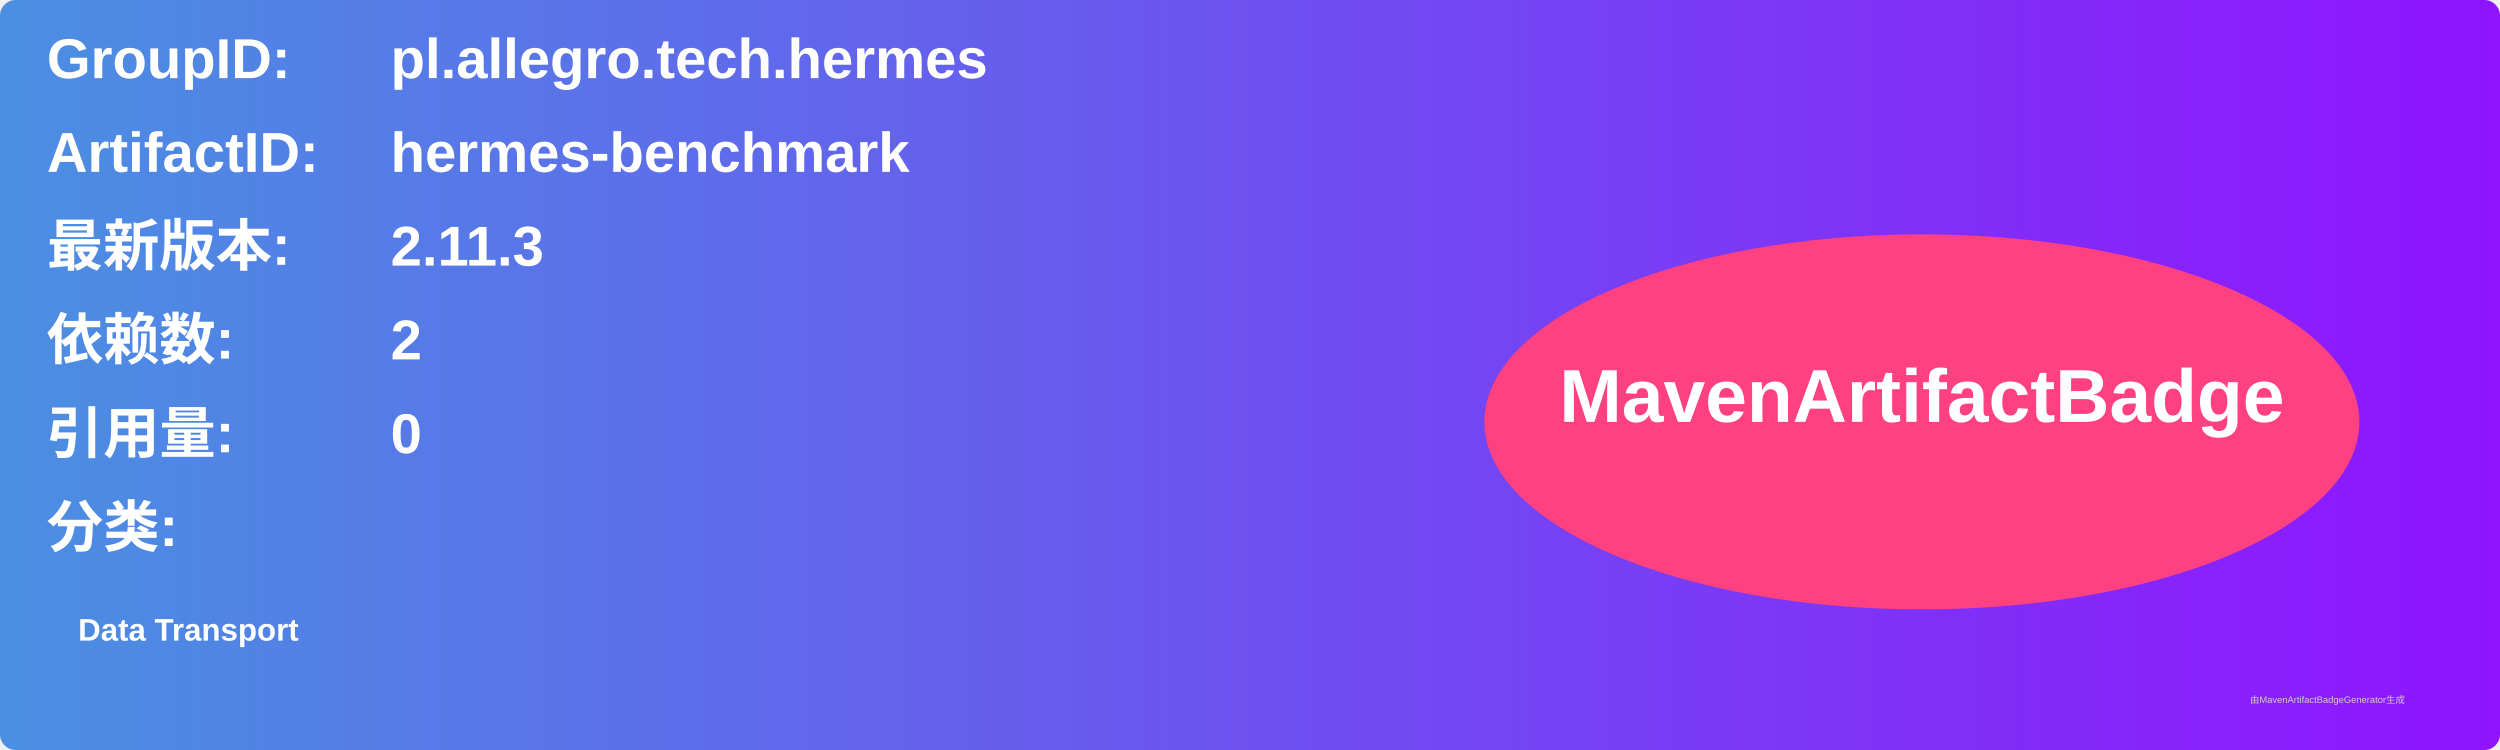
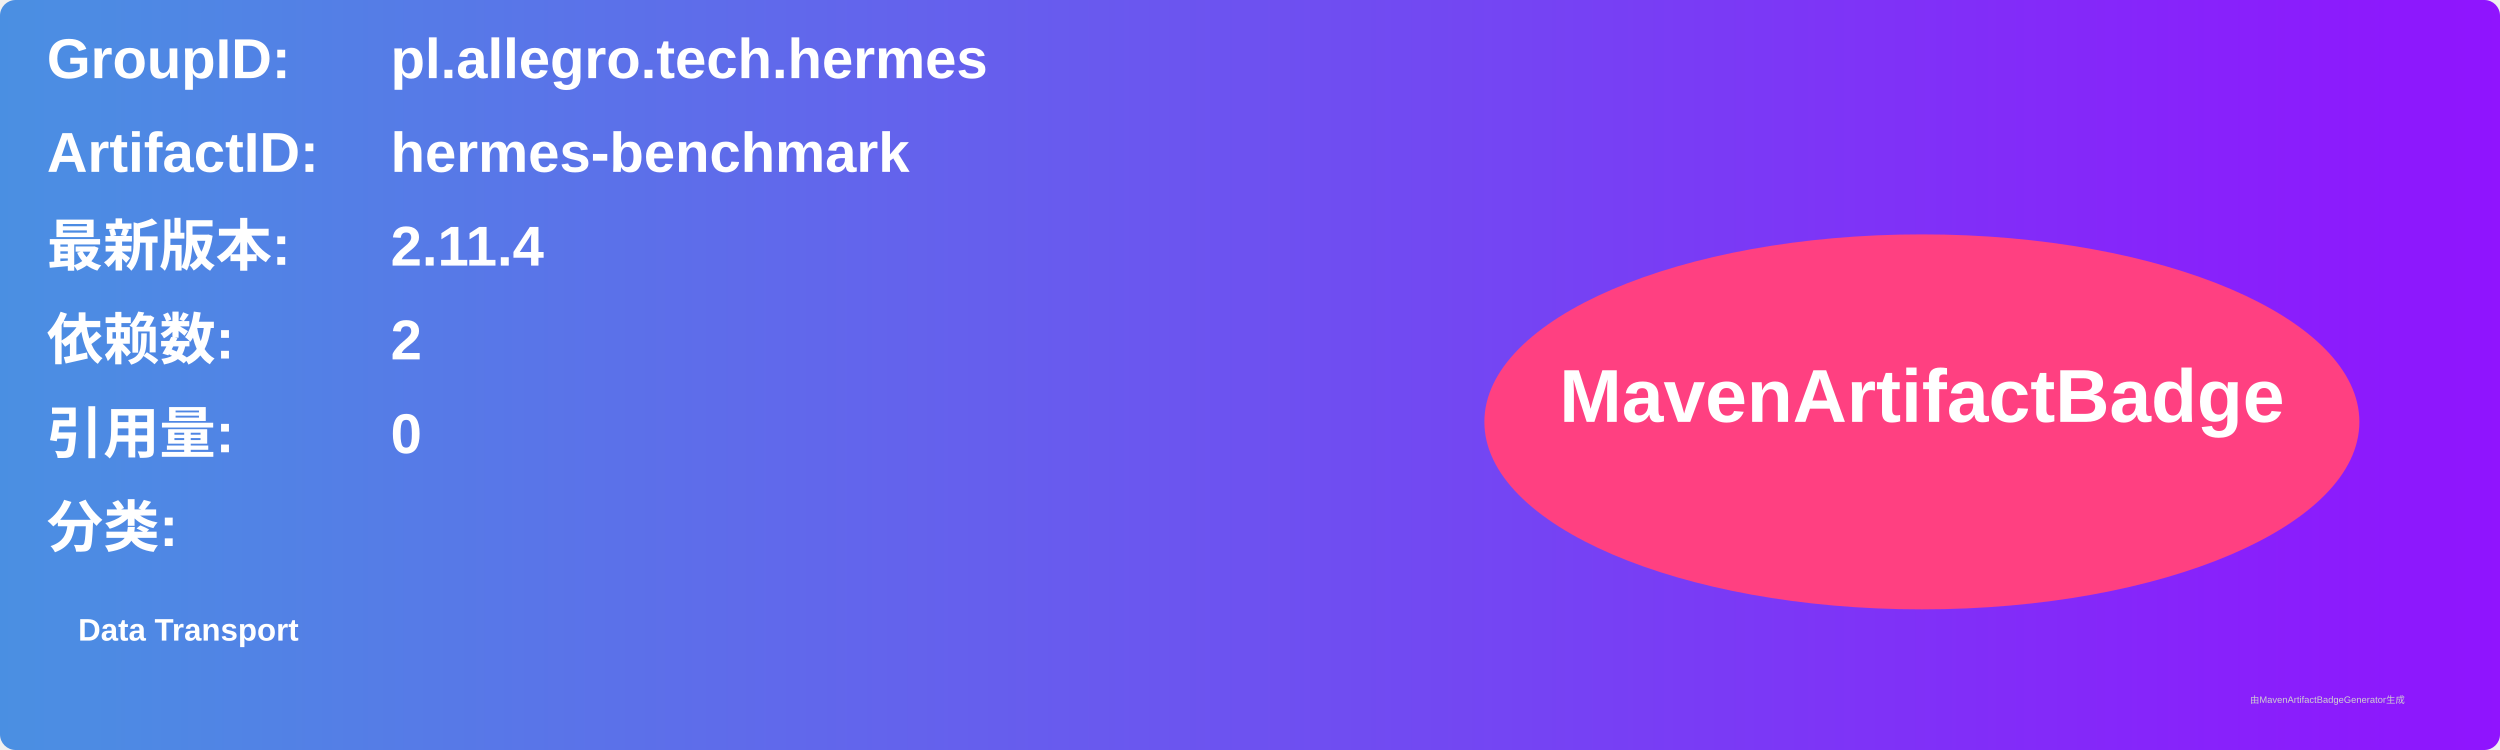
<svg xmlns="http://www.w3.org/2000/svg" width="800" height="240" viewBox="0 0 800 240">
  <linearGradient id="grad" x1="0%" y1="0%" x2="100%" y2="0%">
    <stop offset="0%" stop-color="#4a90e2" />
    <stop offset="100%" stop-color="#9013fe" />
  </linearGradient>
  <rect width="100%" height="100%" rx="5" ry="5" fill="url(#grad)" />
  <g transform="translate(15, 15)">
    <text x="0" y="10" font-family="Arial" font-size="18" fill="white" font-weight="bold" width="260">GroupID:</text>
    <text x="110" y="10" font-family="Arial" font-size="18" fill="white" font-weight="bold" width="460">pl.allegro.tech.hermes</text>
    <text x="0" y="40" font-family="Arial" font-size="18" fill="white" font-weight="bold" width="260">ArtifactID:</text>
    <text x="110" y="40" font-family="Arial" font-size="18" fill="white" font-weight="bold" width="460">hermes-benchmark</text>
    <text x="0" y="70" font-family="Arial" font-size="18" fill="white" font-weight="bold">最新版本:</text>
    <text x="110" y="70" font-family="Arial" font-size="18" fill="white" font-weight="bold">
-       <tspan font-weight="bold">2.11.3</tspan>
+       <tspan font-weight="bold">2.11.4</tspan>
    </text>
    <text x="0" y="100" font-family="Arial" font-size="18" fill="white" font-weight="bold">依赖数: </text>
    <text x="110" y="100" font-family="Arial" font-size="18" fill="white">
      <tspan font-weight="bold">2</tspan>
    </text>
    <text x="0" y="130" font-family="Arial" font-size="18" fill="white" font-weight="bold">引用量: </text>
    <text x="110" y="130" font-family="Arial" font-size="18" fill="white">
      <tspan font-weight="bold">0</tspan>
    </text>
    <text x="0" y="160" font-family="Arial" font-size="18" fill="white" font-weight="bold">分类:</text>
    <text x="10" y="190" font-family="Arial" font-size="10" fill="white">
      <tspan font-weight="bold">Data Transport</tspan>
    </text>
    <ellipse cx="600" cy="120" rx="140" ry="60" fill="#ff4081" />
    <text x="600" y="120" text-anchor="middle" font-family="Arial" font-size="24" fill="white" font-weight="bold">MavenArtifactBadge</text>
  </g>
  <text x="720" y="225" font-family="Arial" font-size="3" fill="#d0d0d0">由MavenArtifactBadgeGenerator生成</text>
</svg>
